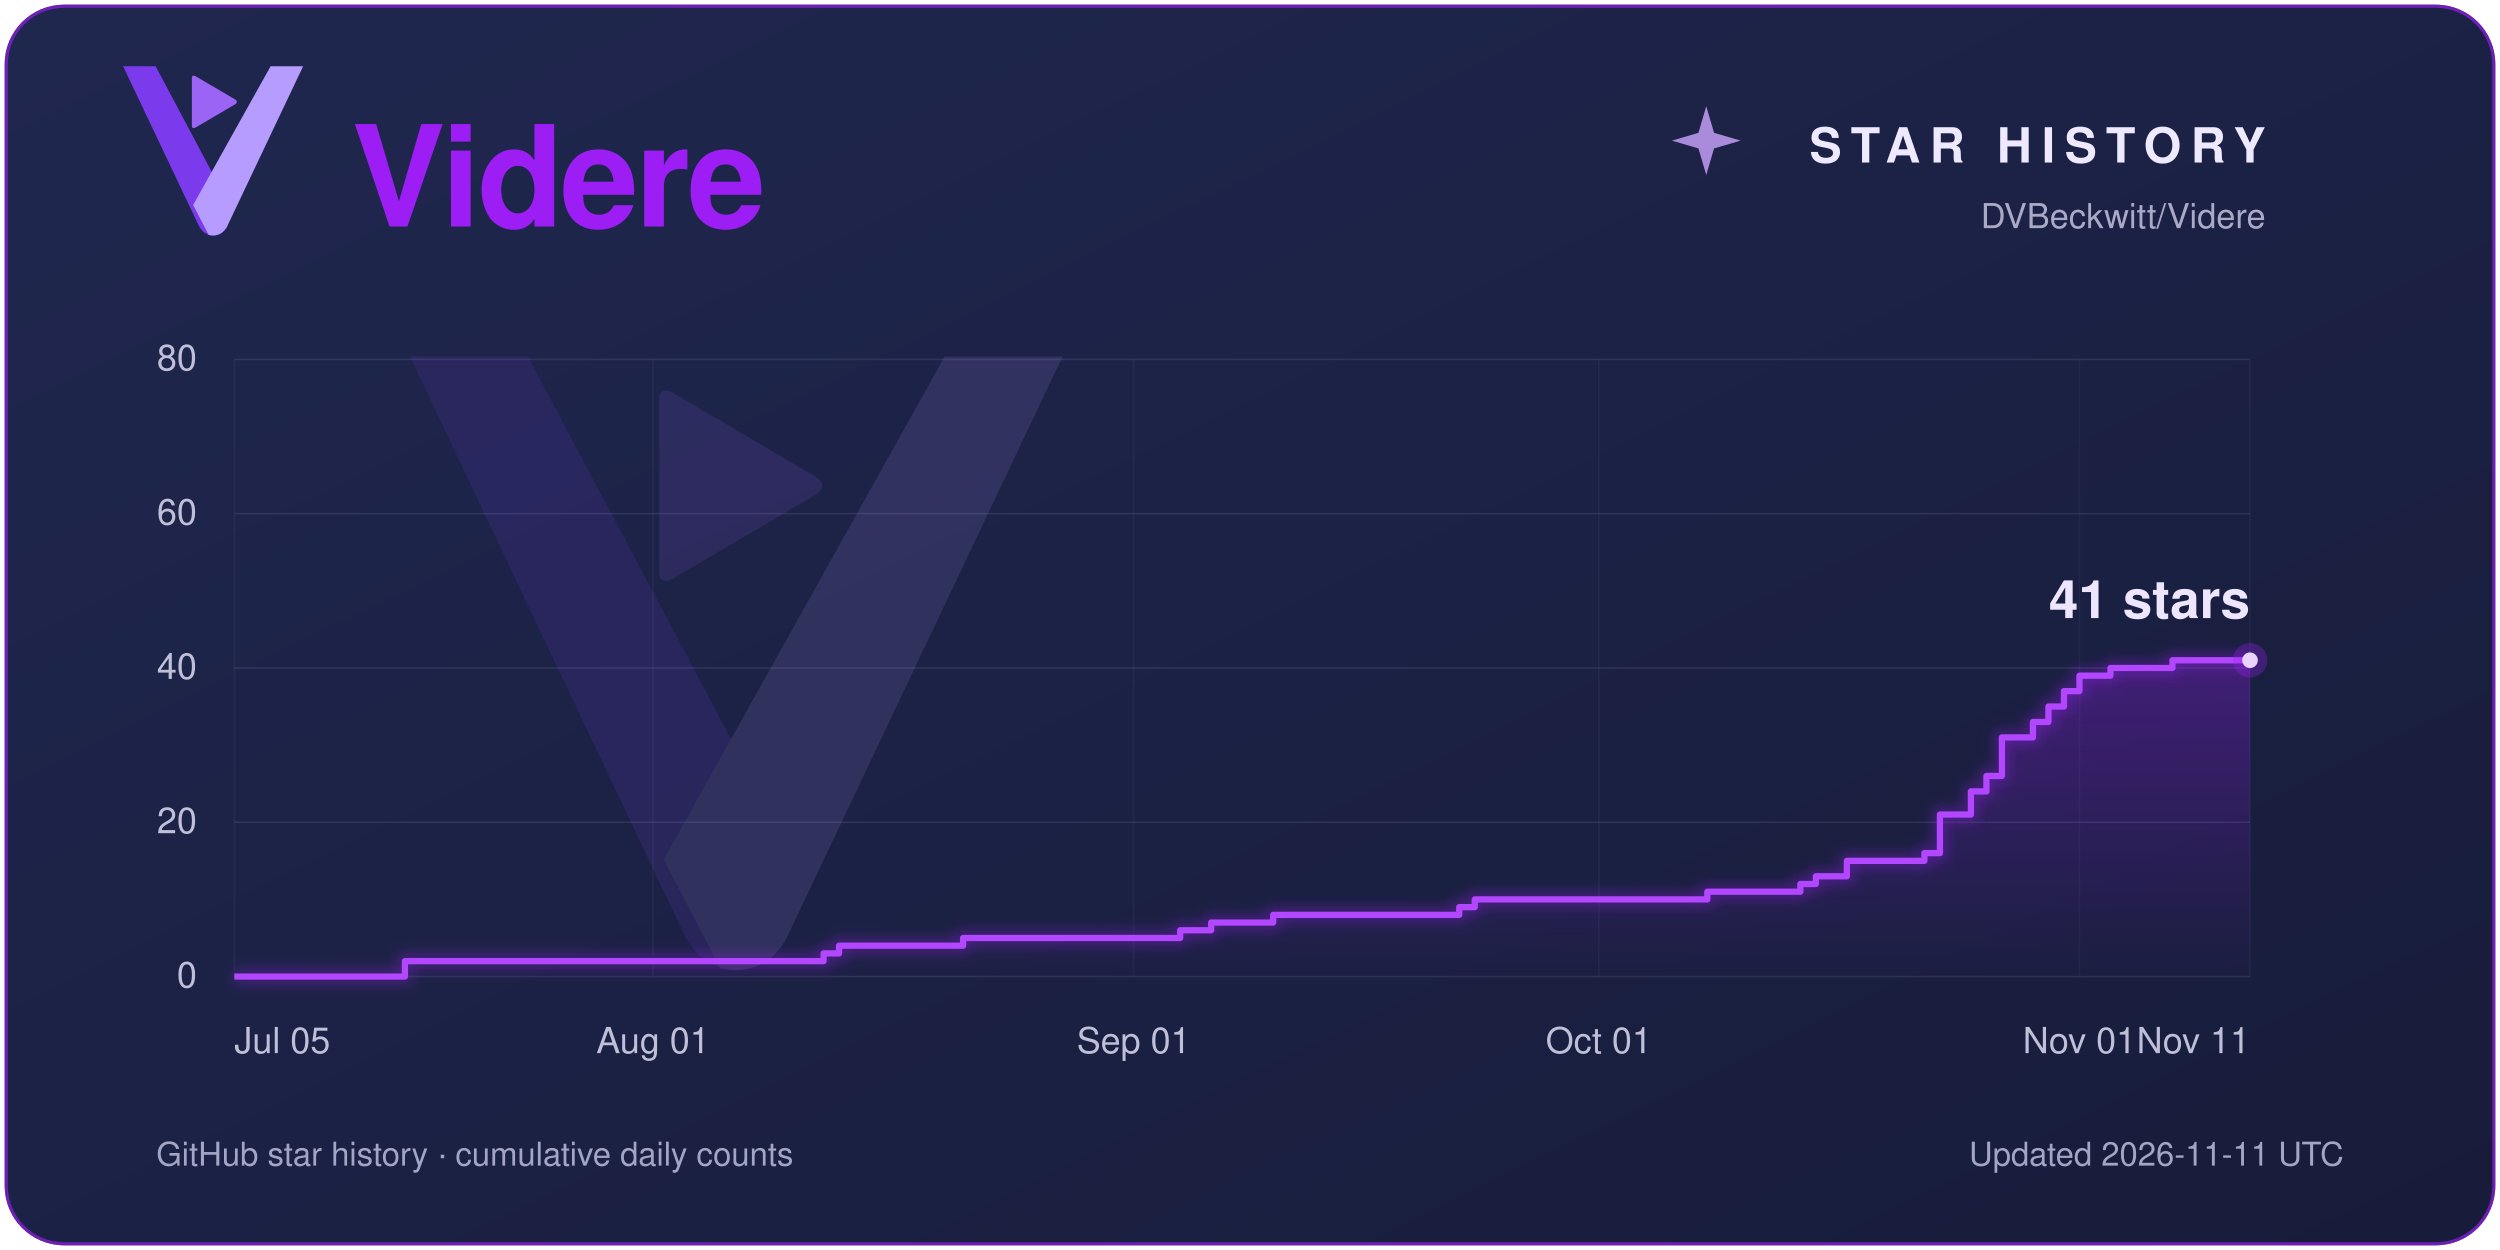
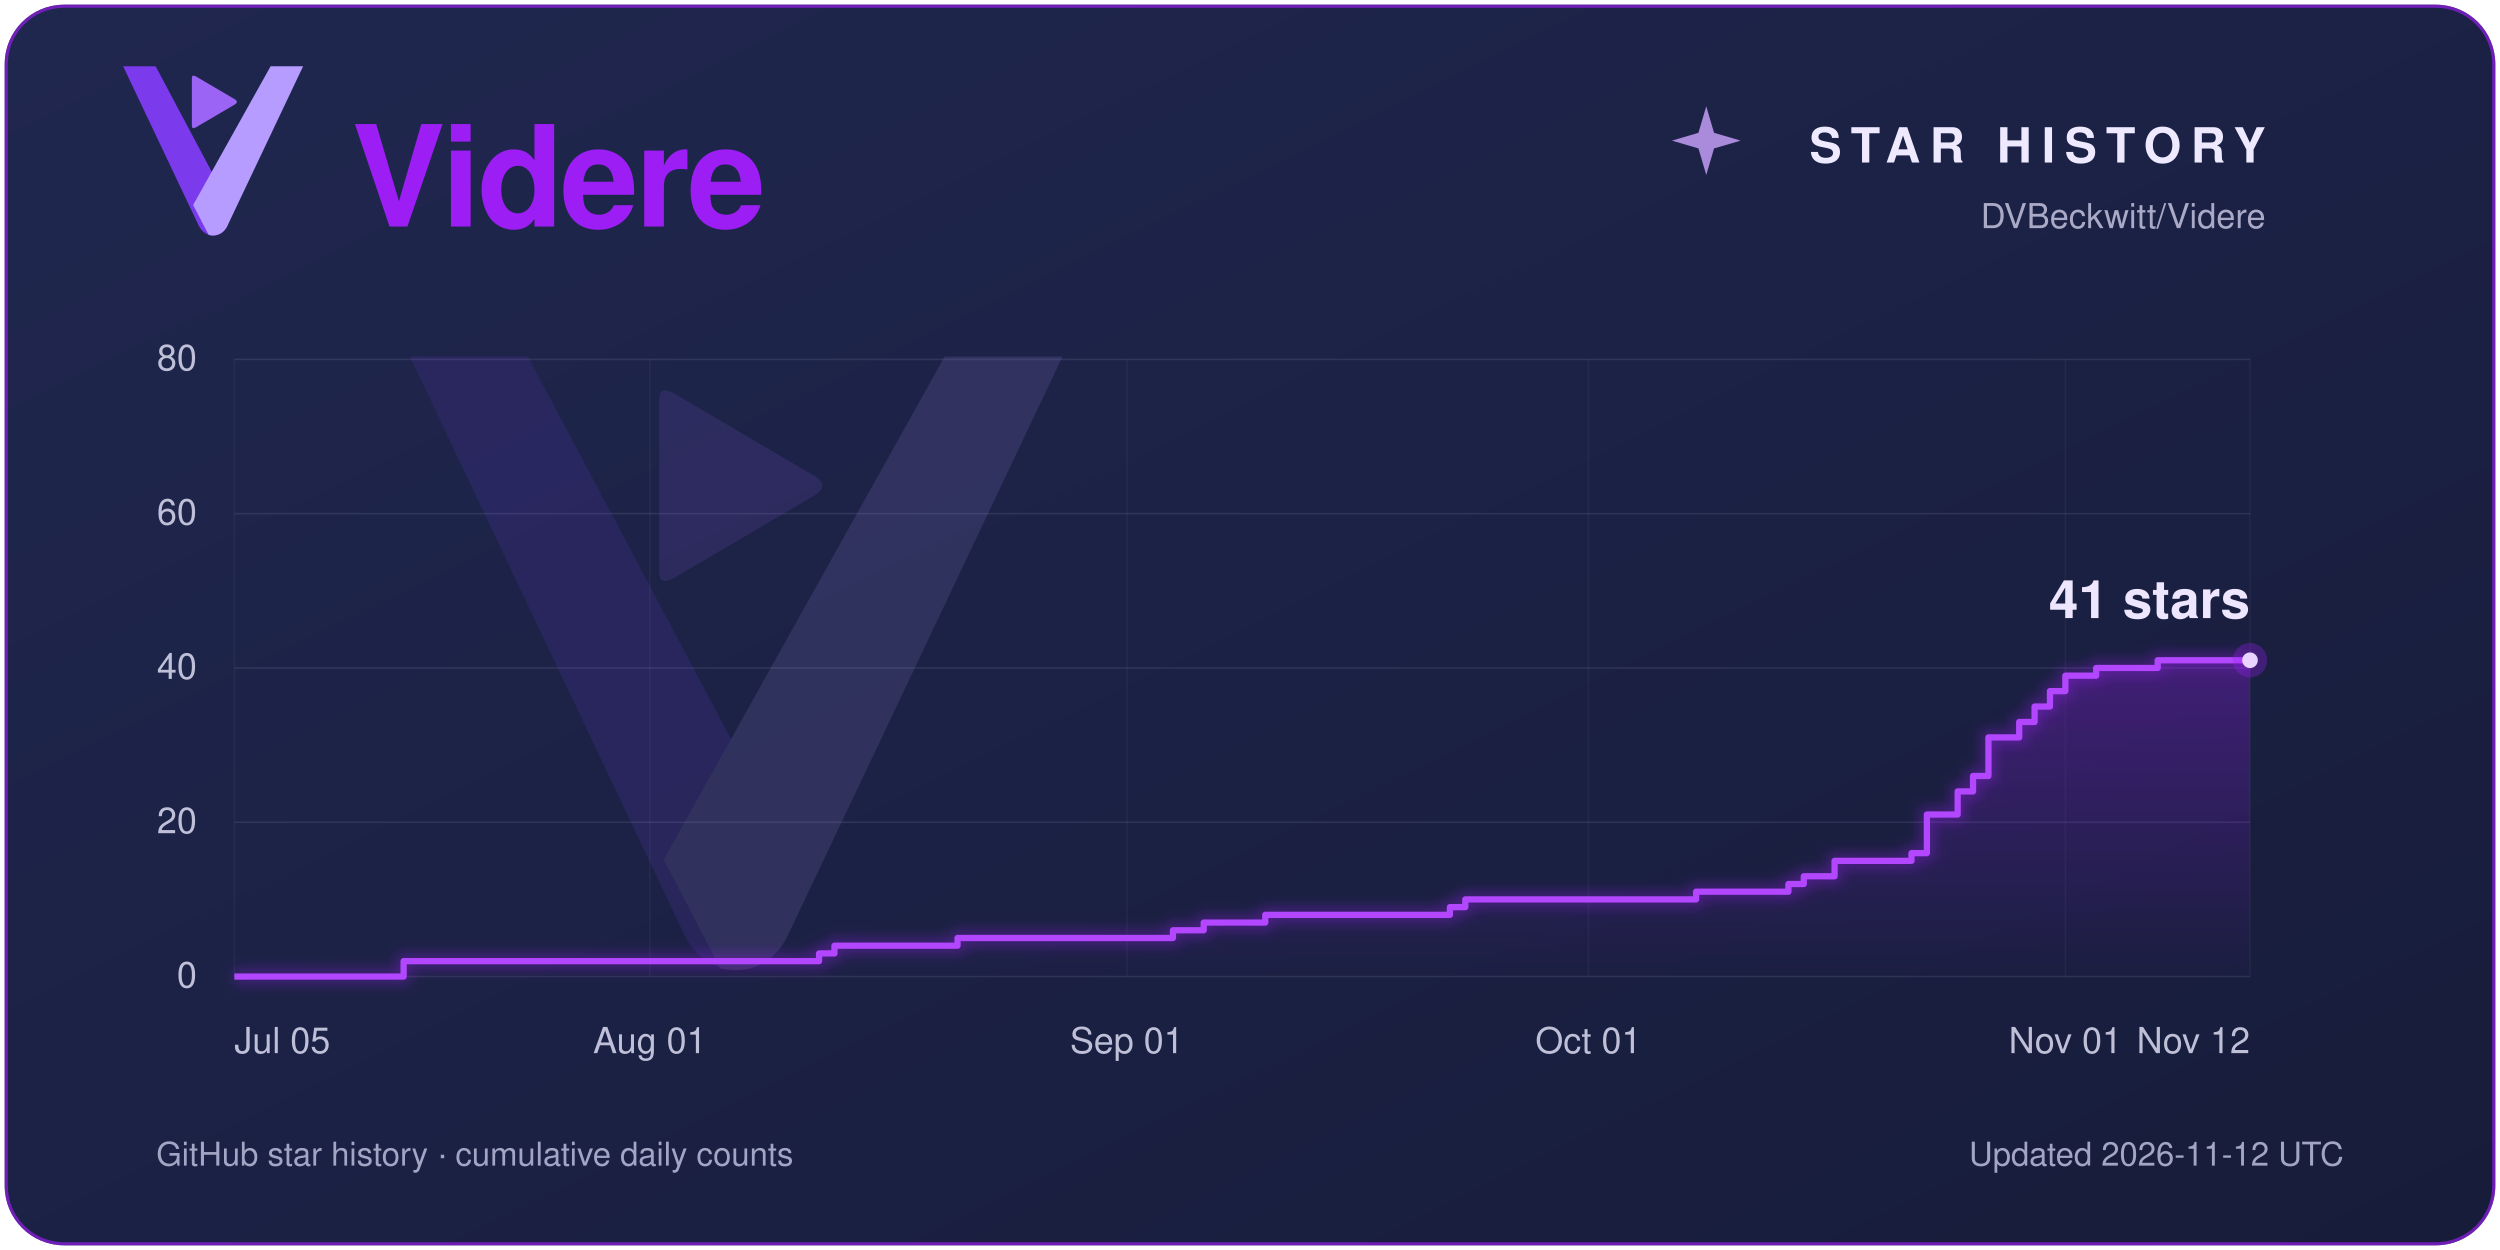
<svg xmlns="http://www.w3.org/2000/svg" width="1600" height="800" viewBox="0 0 1600 800" role="img" aria-labelledby="title description">
  <defs>
    <linearGradient id="panel" x2="1" y2="1">
      <stop stop-color="#20274f" />
      <stop offset="1" stop-color="#171c3a" />
    </linearGradient>
    <linearGradient id="violet">
      <stop stop-color="#5a00a8" />
      <stop offset="1" stop-color="#9c1ef5" />
    </linearGradient>
    <linearGradient id="area" x1="0" y1="0" x2="0" y2="1">
      <stop stop-color="#9c1ef5" stop-opacity=".30" />
      <stop offset="1" stop-color="#9c1ef5" stop-opacity=".01" />
    </linearGradient>
    <filter id="glow" x="-25%" y="-25%" width="150%" height="150%">
      <feGaussianBlur stdDeviation="4" />
    </filter>
  </defs>
  <rect x="3" y="3" width="1594" height="794" rx="38" fill="#1c2245" />
  <rect x="4" y="4" width="1592" height="792" rx="37" fill="url(#panel)" stroke="#9c1ef5" stroke-opacity=".65" stroke-width="2" />
  <g font-family="Segoe UI, Helvetica, Arial, sans-serif">
    <g transform="translate(34 -4) scale(.4)">
      <path d="M112 116 H164 L282 338 L279 371 C269 392 243 392 233 371 Z" fill="#7C3AED" />
      <path d="M348 116 H400 L279 371 C273 384 261 389 249 386 L224 338 Z" fill="#B69CFF" />
      <path d="M222 135 Q222 129 228 132 L291 169 Q297 173 291 177 L228 214 Q222 217 222 211 Z" fill="#9B64F4" />
    </g>
    <text x="225" y="145" fill="#9c1ef5" font-size="90" font-weight="600" letter-spacing="-2">Videre</text>
    <path d="M 1092 68 L 1097 85 L 1114 90 L 1097 95 L 1092 112 L 1087 95 L 1070 90 L 1087 85 Z" fill="#cda4ff" opacity=".8" />
    <text x="1450" y="104" fill="#eee9ff" font-size="31" font-weight="600" letter-spacing="6" text-anchor="end">STAR HISTORY</text>
    <text x="1450" y="146" fill="#aaaac7" font-size="22" text-anchor="end">DVBeckwitt/Videre</text>
    <g transform="translate(100 60) scale(1.45)" opacity=".13">
      <path d="M112 116 H164 L282 338 L279 371 C269 392 243 392 233 371 Z" fill="#7C3AED" />
      <path d="M348 116 H400 L279 371 C273 384 261 389 249 386 L224 338 Z" fill="#B69CFF" />
      <path d="M222 135 Q222 129 228 132 L291 169 Q297 173 291 177 L228 214 Q222 217 222 211 Z" fill="#9B64F4" />
    </g>
    <line x1="150" y1="625.00" x2="1440" y2="625.00" stroke="#a7a8d0" stroke-opacity=".14" />
    <text x="126" y="632.00" fill="#bfc0d8" font-size="23.00" text-anchor="end">0</text>
    <line x1="150" y1="526.25" x2="1440" y2="526.25" stroke="#a7a8d0" stroke-opacity=".14" />
    <text x="126" y="533.25" fill="#bfc0d8" font-size="23.00" text-anchor="end">20</text>
    <line x1="150" y1="427.50" x2="1440" y2="427.50" stroke="#a7a8d0" stroke-opacity=".14" />
    <text x="126" y="434.50" fill="#bfc0d8" font-size="23.00" text-anchor="end">40</text>
    <line x1="150" y1="328.75" x2="1440" y2="328.75" stroke="#a7a8d0" stroke-opacity=".14" />
    <text x="126" y="335.75" fill="#bfc0d8" font-size="23.00" text-anchor="end">60</text>
    <line x1="150" y1="230.00" x2="1440" y2="230.00" stroke="#a7a8d0" stroke-opacity=".14" />
    <text x="126" y="237.00" fill="#bfc0d8" font-size="23.00" text-anchor="end">80</text>
    <line x1="150.00" y1="230" x2="150.00" y2="625" stroke="#a7a8d0" stroke-opacity=".06" />
    <text x="150.00" y="674" fill="#bfc0d8" font-size="23" text-anchor="start">Jul 05</text>
-     <line x1="417.92" y1="230" x2="417.92" y2="625" stroke="#a7a8d0" stroke-opacity=".06" />
-     <text x="417.92" y="674" fill="#bfc0d8" font-size="23" text-anchor="middle">Aug 01</text>
-     <line x1="725.54" y1="230" x2="725.54" y2="625" stroke="#a7a8d0" stroke-opacity=".06" />
-     <text x="725.54" y="674" fill="#bfc0d8" font-size="23" text-anchor="middle">Sep 01</text>
-     <line x1="1023.23" y1="230" x2="1023.23" y2="625" stroke="#a7a8d0" stroke-opacity=".06" />
-     <text x="1023.23" y="674" fill="#bfc0d8" font-size="23" text-anchor="middle">Oct 01</text>
-     <line x1="1330.85" y1="230" x2="1330.85" y2="625" stroke="#a7a8d0" stroke-opacity=".06" />
-     <text x="1330.85" y="674" fill="#bfc0d8" font-size="23" text-anchor="middle">Nov 01</text>
+     <line x1="415.88" y1="230" x2="415.88" y2="625" stroke="#a7a8d0" stroke-opacity=".06" />
+     <text x="415.88" y="674" fill="#bfc0d8" font-size="23" text-anchor="middle">Aug 01</text>
+     <line x1="721.15" y1="230" x2="721.15" y2="625" stroke="#a7a8d0" stroke-opacity=".06" />
+     <text x="721.15" y="674" fill="#bfc0d8" font-size="23" text-anchor="middle">Sep 01</text>
+     <line x1="1016.56" y1="230" x2="1016.56" y2="625" stroke="#a7a8d0" stroke-opacity=".06" />
+     <text x="1016.56" y="674" fill="#bfc0d8" font-size="23" text-anchor="middle">Oct 01</text>
+     <line x1="1321.83" y1="230" x2="1321.83" y2="625" stroke="#a7a8d0" stroke-opacity=".06" />
+     <text x="1321.83" y="674" fill="#bfc0d8" font-size="23" text-anchor="middle">Nov 01</text>
    <line x1="1440.00" y1="230" x2="1440.00" y2="625" stroke="#a7a8d0" stroke-opacity=".06" />
-     <text x="1440.00" y="674" fill="#bfc0d8" font-size="23" text-anchor="end">Nov 11</text>
-     <path d="M 150 625 H 259.15 V 615.12 H 527.08 V 610.19 H 537.00 V 605.25 H 616.38 V 600.31 H 755.31 V 595.38 H 775.15 V 590.44 H 814.85 V 585.50 H 933.92 V 580.56 H 943.85 V 575.62 H 1092.69 V 570.69 H 1152.23 V 565.75 H 1162.15 V 560.81 H 1182.00 V 550.94 H 1231.62 V 546.00 H 1241.54 V 521.31 H 1261.38 V 506.50 H 1271.31 V 496.62 H 1281.23 V 471.94 H 1301.08 V 462.06 H 1311.00 V 452.19 H 1320.92 V 442.31 H 1330.85 V 432.44 H 1350.69 V 427.50 H 1390.38 V 422.56 H 1440.00 V 422.56 L 1440 625 Z" fill="url(#area)" />
-     <path d="M 150 625 H 259.15 V 615.12 H 527.08 V 610.19 H 537.00 V 605.25 H 616.38 V 600.31 H 755.31 V 595.38 H 775.15 V 590.44 H 814.85 V 585.50 H 933.92 V 580.56 H 943.85 V 575.62 H 1092.69 V 570.69 H 1152.23 V 565.75 H 1162.15 V 560.81 H 1182.00 V 550.94 H 1231.62 V 546.00 H 1241.54 V 521.31 H 1261.38 V 506.50 H 1271.31 V 496.62 H 1281.23 V 471.94 H 1301.08 V 462.06 H 1311.00 V 452.19 H 1320.92 V 442.31 H 1330.85 V 432.44 H 1350.69 V 427.50 H 1390.38 V 422.56 H 1440.00 V 422.56" fill="none" stroke="#9c1ef5" stroke-width="9" opacity=".35" filter="url(#glow)" />
-     <path d="M 150 625 H 259.15 V 615.12 H 527.08 V 610.19 H 537.00 V 605.25 H 616.38 V 600.31 H 755.31 V 595.38 H 775.15 V 590.44 H 814.85 V 585.50 H 933.92 V 580.56 H 943.85 V 575.62 H 1092.69 V 570.69 H 1152.23 V 565.75 H 1162.15 V 560.81 H 1182.00 V 550.94 H 1231.62 V 546.00 H 1241.54 V 521.31 H 1261.38 V 506.50 H 1271.31 V 496.62 H 1281.23 V 471.94 H 1301.08 V 462.06 H 1311.00 V 452.19 H 1320.92 V 442.31 H 1330.85 V 432.44 H 1350.69 V 427.50 H 1390.38 V 422.56 H 1440.00 V 422.56" fill="none" stroke="#b347ff" stroke-width="4" stroke-linejoin="round" />
+     <text x="1440.00" y="674" fill="#bfc0d8" font-size="23" text-anchor="end">Nov 12</text>
+     <path d="M 150 625 H 258.32 V 615.12 H 524.20 V 610.19 H 534.05 V 605.25 H 612.82 V 600.31 H 750.69 V 595.38 H 770.38 V 590.44 H 809.77 V 585.50 H 927.94 V 580.56 H 937.79 V 575.62 H 1085.50 V 570.69 H 1144.58 V 565.75 H 1154.43 V 560.81 H 1174.12 V 550.94 H 1223.36 V 546.00 H 1233.21 V 521.31 H 1252.90 V 506.50 H 1262.75 V 496.62 H 1272.60 V 471.94 H 1292.29 V 462.06 H 1302.14 V 452.19 H 1311.98 V 442.31 H 1321.83 V 432.44 H 1341.53 V 427.50 H 1380.92 V 422.56 H 1440.00 V 422.56 L 1440 625 Z" fill="url(#area)" />
+     <path d="M 150 625 H 258.32 V 615.12 H 524.20 V 610.19 H 534.05 V 605.25 H 612.82 V 600.31 H 750.69 V 595.38 H 770.38 V 590.44 H 809.77 V 585.50 H 927.94 V 580.56 H 937.79 V 575.62 H 1085.50 V 570.69 H 1144.58 V 565.75 H 1154.43 V 560.81 H 1174.12 V 550.94 H 1223.36 V 546.00 H 1233.21 V 521.31 H 1252.90 V 506.50 H 1262.75 V 496.62 H 1272.60 V 471.94 H 1292.29 V 462.06 H 1302.14 V 452.19 H 1311.98 V 442.31 H 1321.83 V 432.44 H 1341.53 V 427.50 H 1380.92 V 422.56 H 1440.00 V 422.56" fill="none" stroke="#9c1ef5" stroke-width="9" opacity=".35" filter="url(#glow)" />
+     <path d="M 150 625 H 258.32 V 615.12 H 524.20 V 610.19 H 534.05 V 605.25 H 612.82 V 600.31 H 750.69 V 595.38 H 770.38 V 590.44 H 809.77 V 585.50 H 927.94 V 580.56 H 937.79 V 575.62 H 1085.50 V 570.69 H 1144.58 V 565.75 H 1154.43 V 560.81 H 1174.12 V 550.94 H 1223.36 V 546.00 H 1233.21 V 521.31 H 1252.90 V 506.50 H 1262.75 V 496.62 H 1272.60 V 471.94 H 1292.29 V 462.06 H 1302.14 V 452.19 H 1311.98 V 442.31 H 1321.83 V 432.44 H 1341.53 V 427.50 H 1380.92 V 422.56 H 1440.00 V 422.56" fill="none" stroke="#b347ff" stroke-width="4" stroke-linejoin="round" />
    <circle cx="1440" cy="422.56" r="11" fill="#9c1ef5" opacity=".3" />
    <circle cx="1440" cy="422.56" r="5" fill="#ead4ff" />
    <text x="1440" y="395.56" fill="#eee5ff" font-size="34.00" font-weight="600" text-anchor="end">41 stars</text>
    <text x="100" y="746" fill="#a3a5c4" font-size="21">GitHub star history · cumulative daily counts</text>
-     <text x="1500" y="746" fill="#a3a5c4" font-size="21" text-anchor="end">Updated 2026-11-11 UTC</text>
+     <text x="1500" y="746" fill="#a3a5c4" font-size="21" text-anchor="end">Updated 2026-11-12 UTC</text>
  </g>
</svg>
